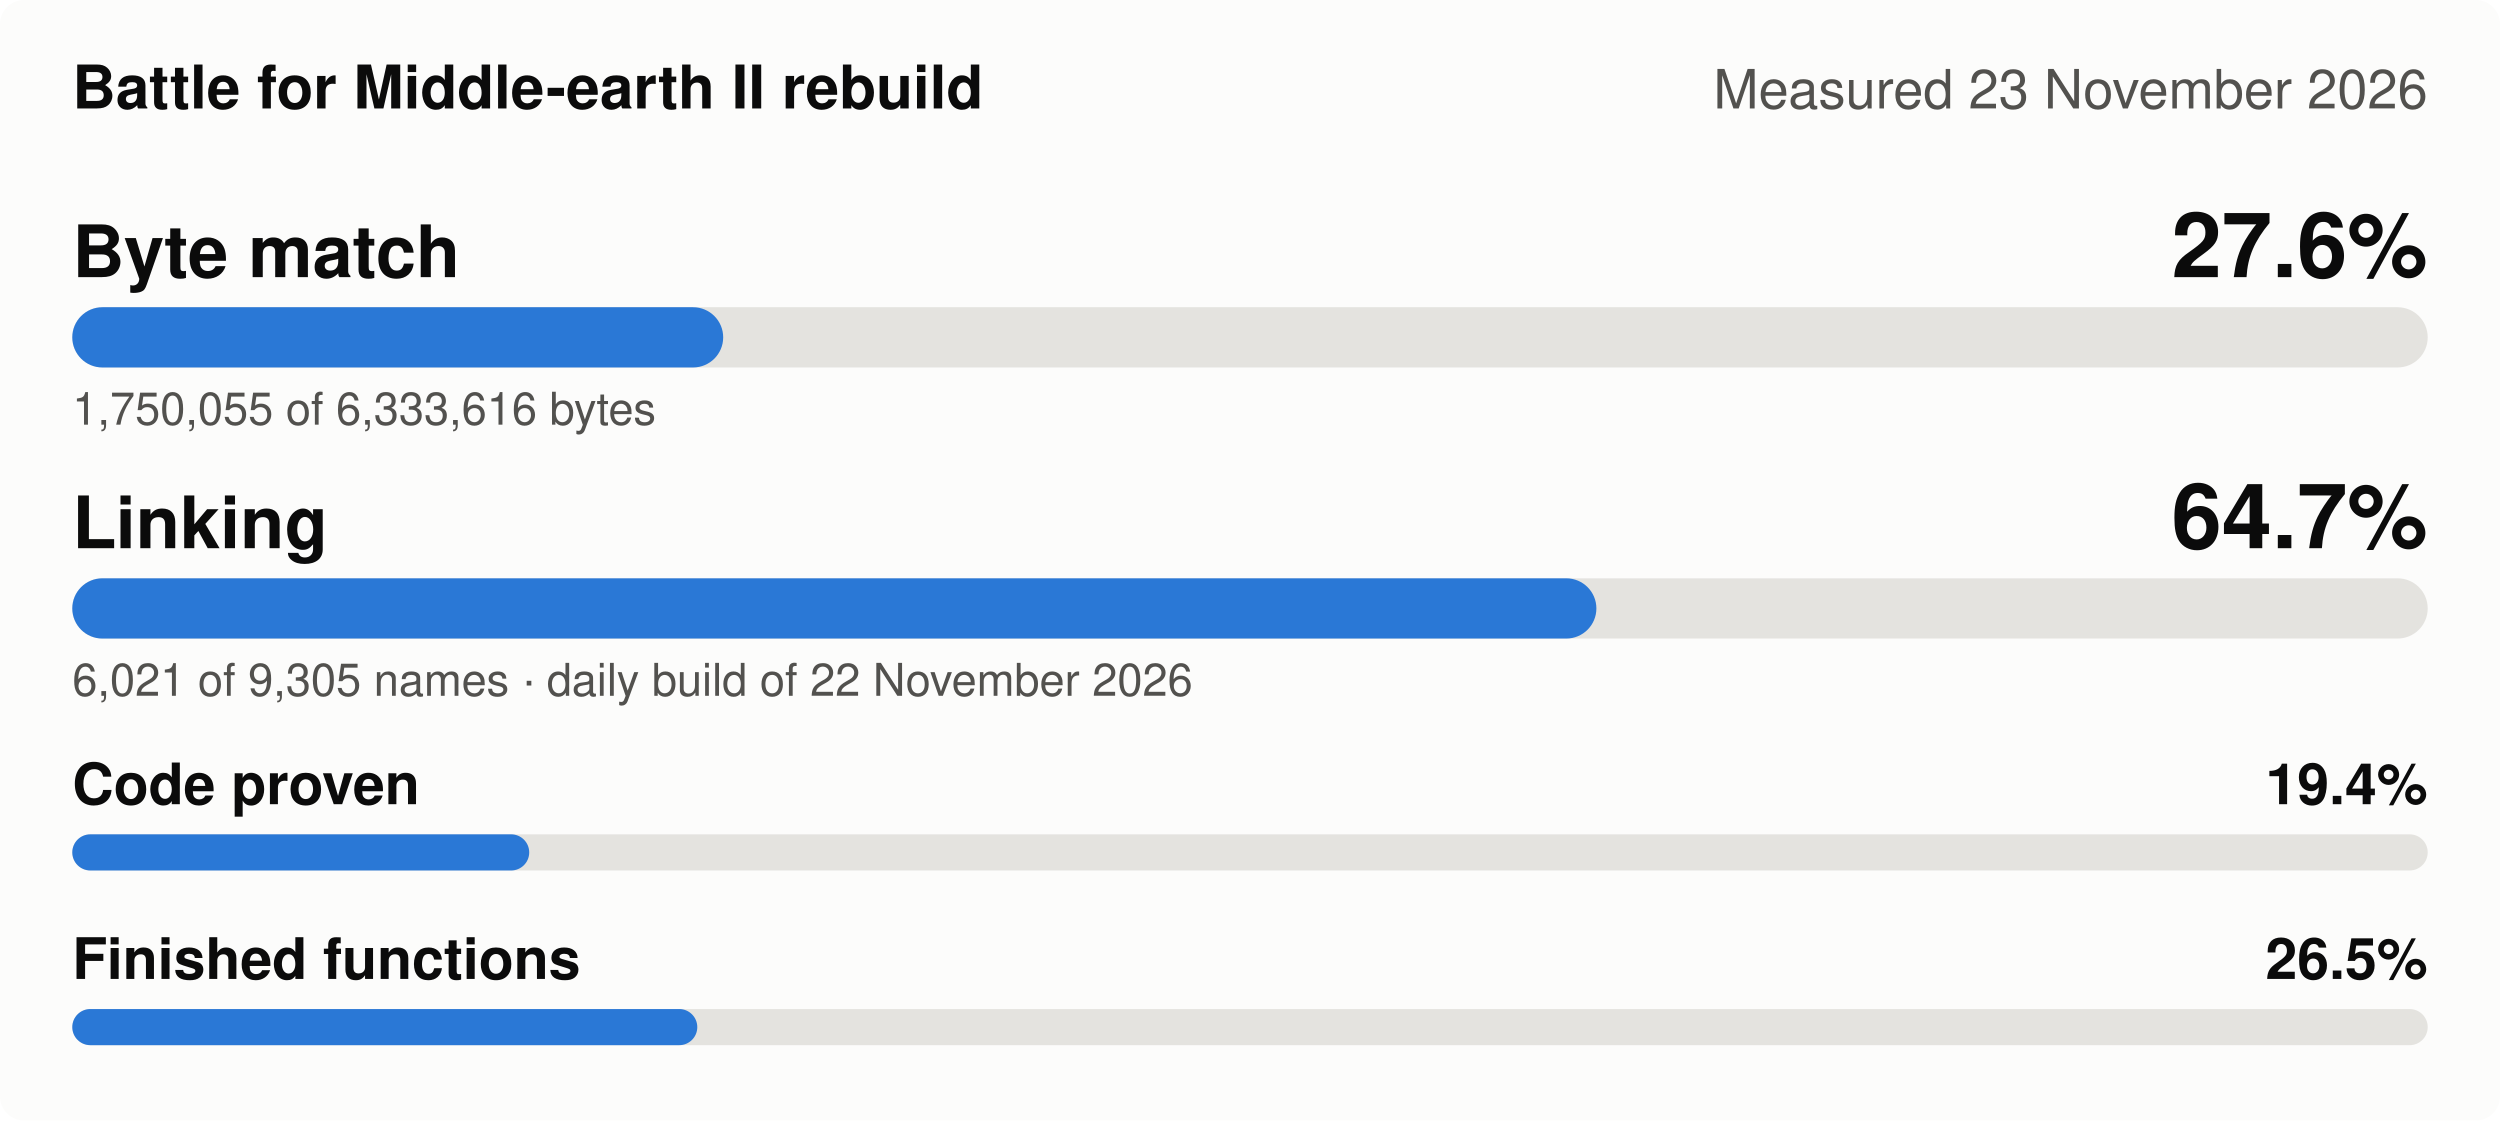
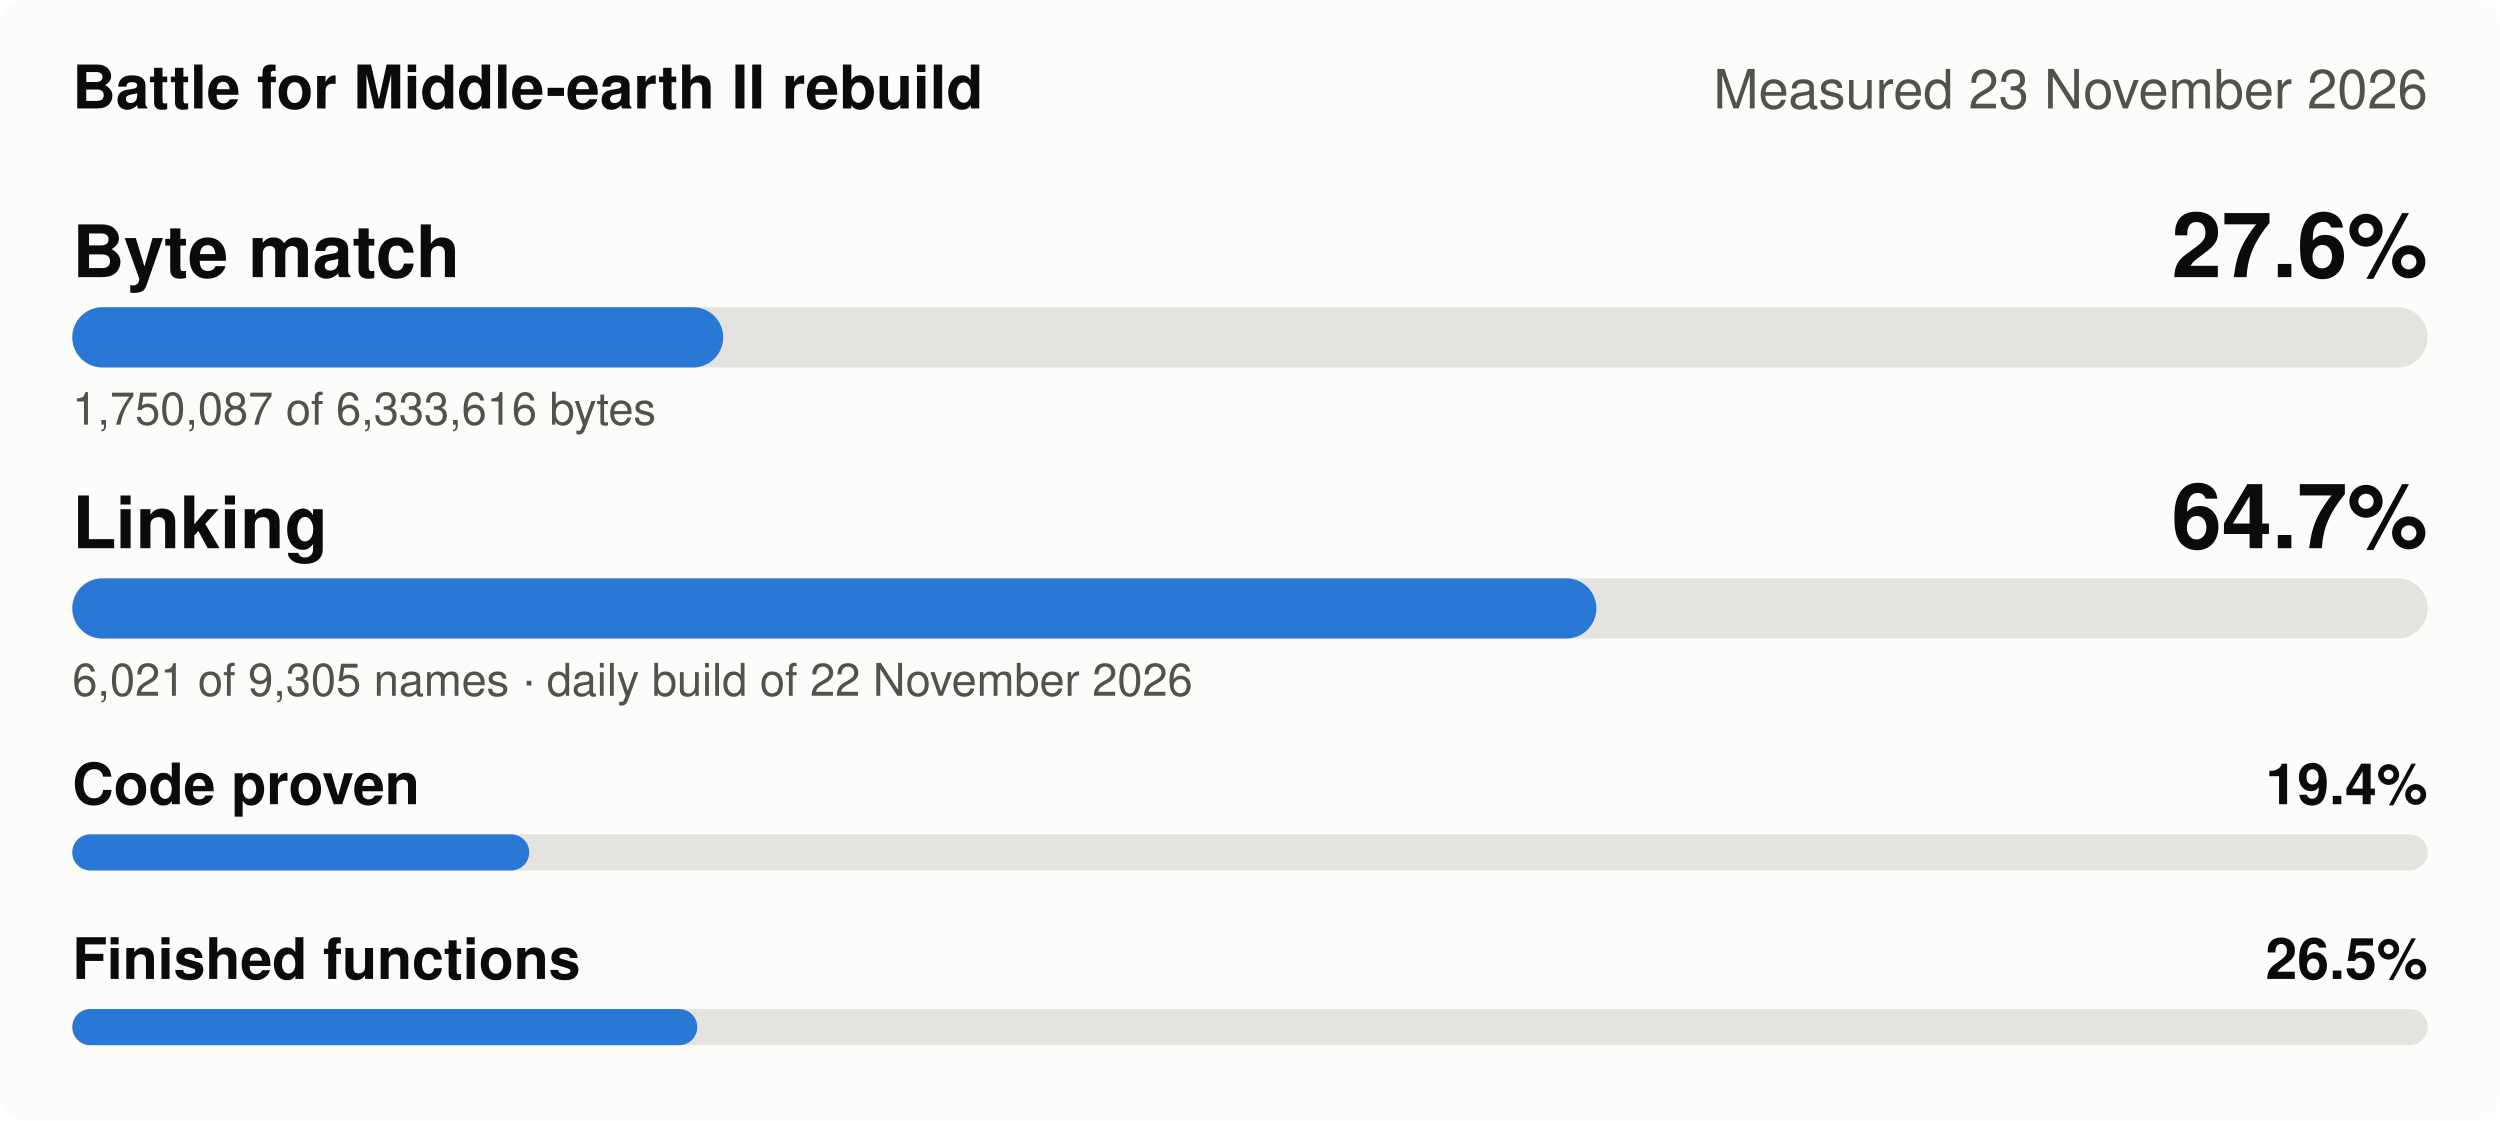
<svg xmlns="http://www.w3.org/2000/svg" width="830" height="372" viewBox="0 0 830 372" role="img" aria-label="Battle for Middle-earth II rebuild, measured 23 November 2026: Byte match 27.6%, Linking 64.7%, Code proven 19.4%, Finished functions 26.5%">
  <style>
.bg{fill:#fcfcfb}.t1{fill:#0b0b0b}.t2{fill:#52514e}.track{fill:#e4e3df}.fill{fill:#2a78d6}
.grid{stroke:#e4e3df;stroke-width:1}.s1{stroke:#2a78d6}.s2{stroke:#eb6834}.s3{stroke:#1baf7a}.s4{stroke:#eda100}
.d1{fill:#2a78d6}.d2{fill:#eb6834}.d3{fill:#1baf7a}.d4{fill:#eda100}
@media (prefers-color-scheme: dark){.bg{fill:#1a1a19}.t1{fill:#f0efec}.t2{fill:#c3c2b7}.track{fill:#383835}
.fill{fill:#3987e5}.grid{stroke:#383835}.s1{stroke:#3987e5}.s2{stroke:#d95926}.s3{stroke:#199e70}.s4{stroke:#c98500}
.d1{fill:#3987e5}.d2{fill:#d95926}.d3{fill:#199e70}.d4{fill:#c98500}}
text{font-family:-apple-system,'Segoe UI',Helvetica,Arial,sans-serif}
</style>
  <rect class="bg" width="830" height="372" rx="8" />
  <text class="t1" x="24" y="36" font-size="20" font-weight="600">Battle for Middle-earth II rebuild</text>
  <text class="t2" x="806" y="36" font-size="18" text-anchor="end">Measured 23 November 2026</text>
  <text class="t1" x="24" y="92" font-size="24" font-weight="600">Byte match</text>
  <text class="t1" x="806" y="92" font-size="30" font-weight="600" text-anchor="end">27.6%</text>
  <rect class="track" x="24" y="102" width="782" height="20" rx="10" />
  <rect class="fill" x="24" y="102" width="216.1" height="20" rx="10" />
-   <text class="t2" x="24" y="141" font-size="15">1,750,055 of 6,333,616 bytes</text>
+   <text class="t2" x="24" y="141" font-size="15">1,750,087 of 6,333,616 bytes</text>
  <text class="t1" x="24" y="182" font-size="24" font-weight="600">Linking</text>
  <text class="t1" x="806" y="182" font-size="30" font-weight="600" text-anchor="end">64.7%</text>
  <rect class="track" x="24" y="192" width="782" height="20" rx="10" />
  <rect class="fill" x="24" y="192" width="506.0" height="20" rx="10" />
  <text class="t2" x="24" y="231" font-size="15">6,021 of 9,305 names · daily build of 22 November 2026</text>
  <text class="t1" x="24" y="267" font-size="19" font-weight="600">Code proven</text>
  <text class="t1" x="806" y="267" font-size="19" font-weight="600" text-anchor="end">19.4%</text>
  <rect class="track" x="24" y="277" width="782" height="12" rx="6" />
  <rect class="fill" x="24" y="277" width="151.7" height="12" rx="6" />
  <text class="t1" x="24" y="325" font-size="19" font-weight="600">Finished functions</text>
  <text class="t1" x="806" y="325" font-size="19" font-weight="600" text-anchor="end">26.5%</text>
  <rect class="track" x="24" y="335" width="782" height="12" rx="6" />
  <rect class="fill" x="24" y="335" width="207.5" height="12" rx="6" />
</svg>
